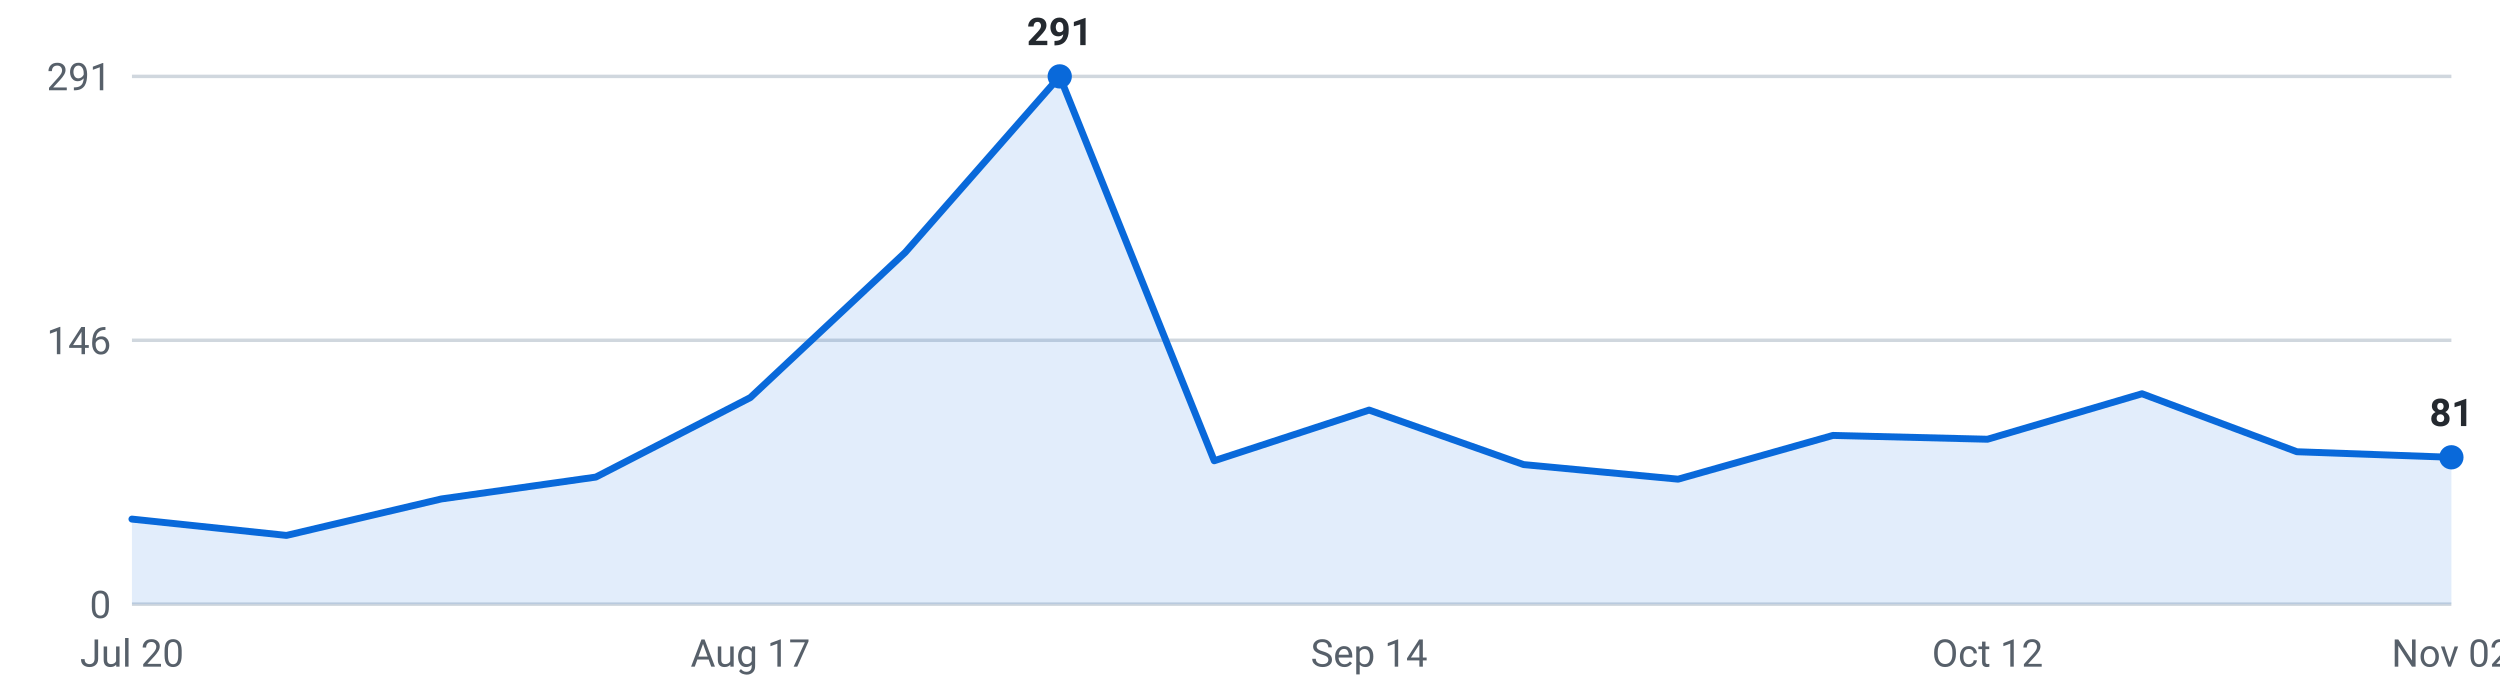
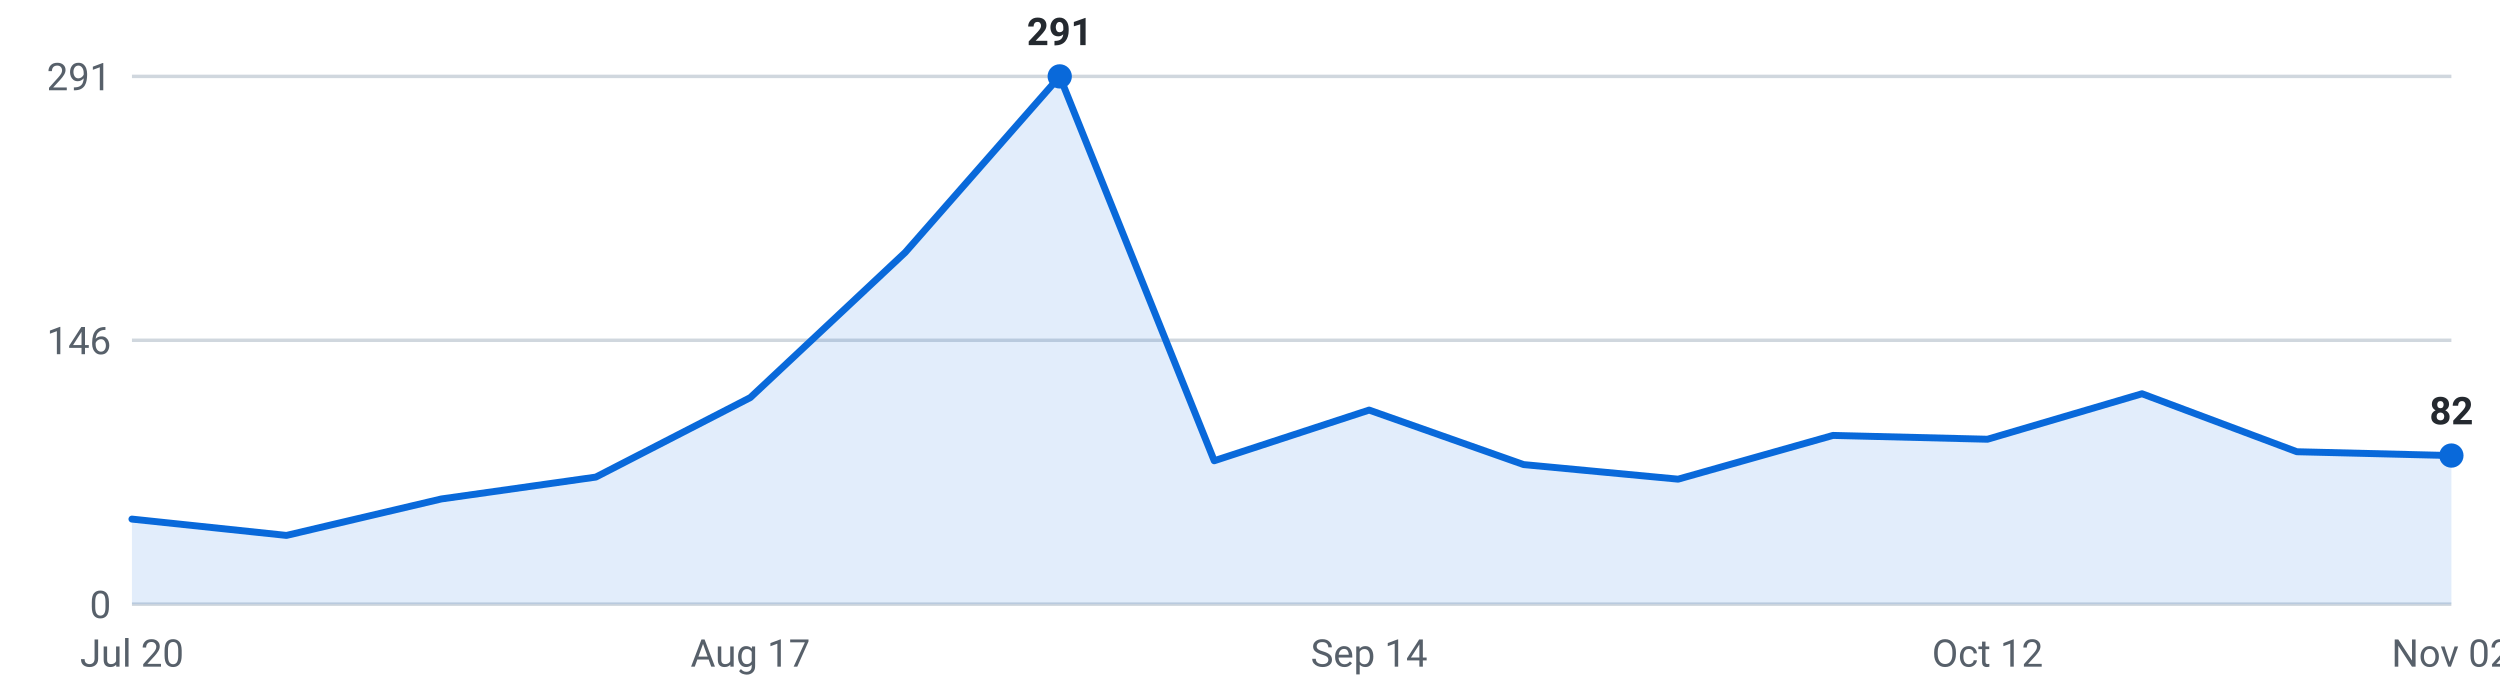
<svg xmlns="http://www.w3.org/2000/svg" viewBox="0 0 720 200" width="720" height="200" role="img" aria-label="Internships posted per week, last 16 weeks">
  <g font-family="-apple-system,Segoe UI,Roboto,sans-serif" font-size="11">
    <line x1="38" y1="174.0" x2="706" y2="174.0" stroke="#d0d7de" stroke-width="1" />
    <text x="32" y="178.0" text-anchor="end" fill="#57606a">0</text>
    <line x1="38" y1="98.0" x2="706" y2="98.0" stroke="#d0d7de" stroke-width="1" />
    <text x="32" y="102.0" text-anchor="end" fill="#57606a">146</text>
    <line x1="38" y1="22.0" x2="706" y2="22.0" stroke="#d0d7de" stroke-width="1" />
    <text x="32" y="26.0" text-anchor="end" fill="#57606a">291</text>
-     <path d="M38.0,174 L38.0,149.5 L82.5,154.2 L127.1,143.7 L171.6,137.4 L216.1,114.5 L260.7,72.7 L305.2,22.0 L349.7,132.7 L394.3,118.1 L438.8,133.8 L483.3,138.0 L527.9,125.4 L572.4,126.5 L616.9,113.4 L661.5,130.1 L706.0,131.7 L706.0,174 Z" fill="#0969da" fill-opacity="0.12" />
-     <polyline points="38.0,149.5 82.5,154.2 127.1,143.7 171.6,137.4 216.1,114.5 260.7,72.7 305.2,22.0 349.7,132.7 394.3,118.1 438.8,133.8 483.3,138.0 527.9,125.4 572.4,126.5 616.9,113.4 661.5,130.1 706.0,131.7" fill="none" stroke="#0969da" stroke-width="2" stroke-linejoin="round" stroke-linecap="round" />
+     <path d="M38.0,174 L38.0,149.5 L82.5,154.2 L127.1,143.7 L171.6,137.4 L216.1,114.5 L260.7,72.7 L305.2,22.0 L349.7,132.7 L394.3,118.1 L438.8,133.8 L483.3,138.0 L527.9,125.4 L572.4,126.5 L616.9,113.4 L661.5,130.1 L706.0,131.2 L706.0,174 Z" fill="#0969da" fill-opacity="0.12" />
+     <polyline points="38.0,149.5 82.5,154.2 127.1,143.7 171.6,137.4 216.1,114.5 260.7,72.7 305.2,22.0 349.7,132.7 394.3,118.1 438.8,133.8 483.3,138.0 527.9,125.4 572.4,126.5 616.9,113.4 661.5,130.1 706.0,131.2" fill="none" stroke="#0969da" stroke-width="2" stroke-linejoin="round" stroke-linecap="round" />
    <circle cx="305.2" cy="22.0" r="3.5" fill="#0969da" />
    <text x="305.2" y="13.0" text-anchor="middle" fill="#24292f" font-weight="600">291</text>
-     <circle cx="706.0" cy="131.7" r="3.5" fill="#0969da" />
-     <text x="706.0" y="122.7" text-anchor="middle" fill="#24292f" font-weight="600">81</text>
+     <circle cx="706.0" cy="131.2" r="3.5" fill="#0969da" />
+     <text x="706.0" y="122.2" text-anchor="middle" fill="#24292f" font-weight="600">82</text>
    <text x="38.0" y="192" text-anchor="middle" fill="#57606a">Jul 20</text>
    <text x="216.1" y="192" text-anchor="middle" fill="#57606a">Aug 17</text>
    <text x="394.3" y="192" text-anchor="middle" fill="#57606a">Sep 14</text>
    <text x="572.4" y="192" text-anchor="middle" fill="#57606a">Oct 12</text>
    <text x="706.0" y="192" text-anchor="middle" fill="#57606a">Nov 02</text>
  </g>
</svg>
